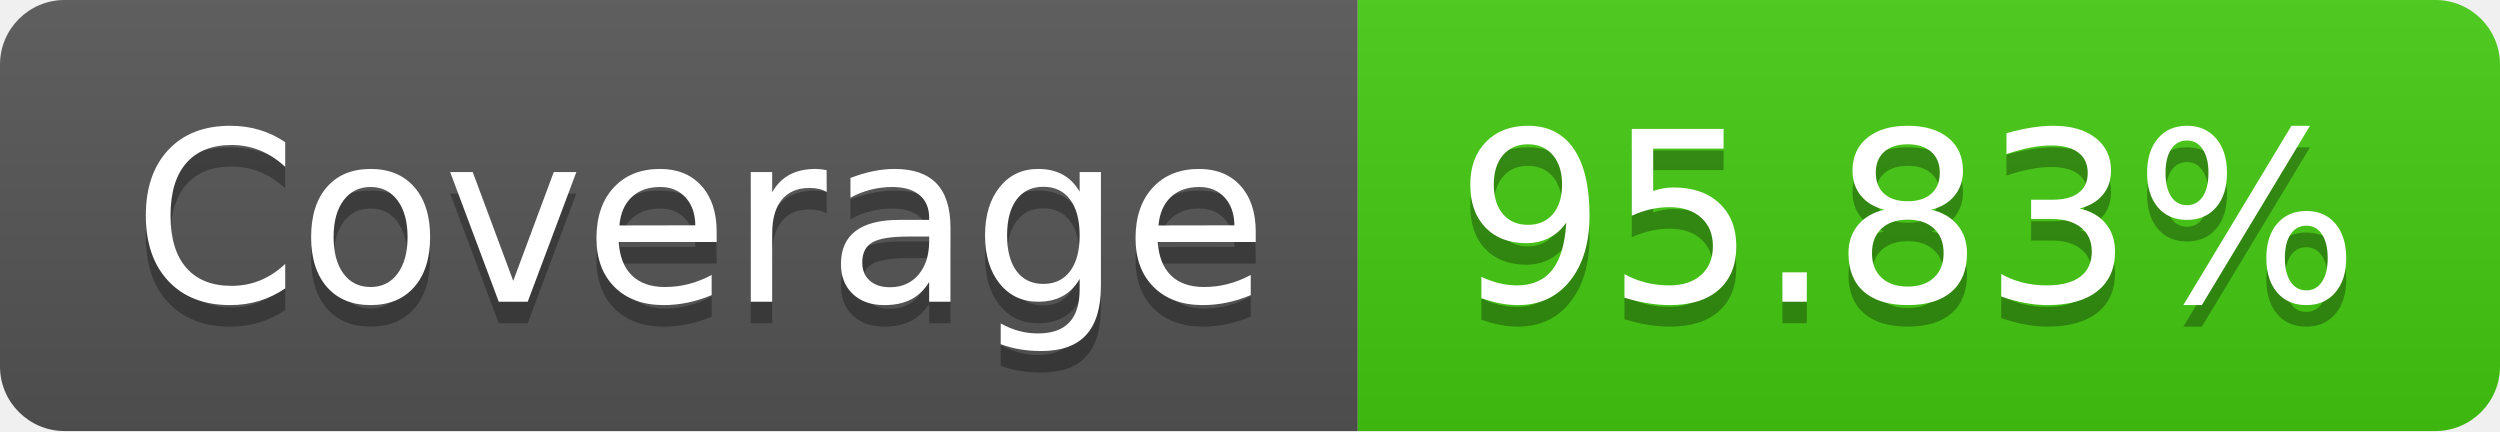
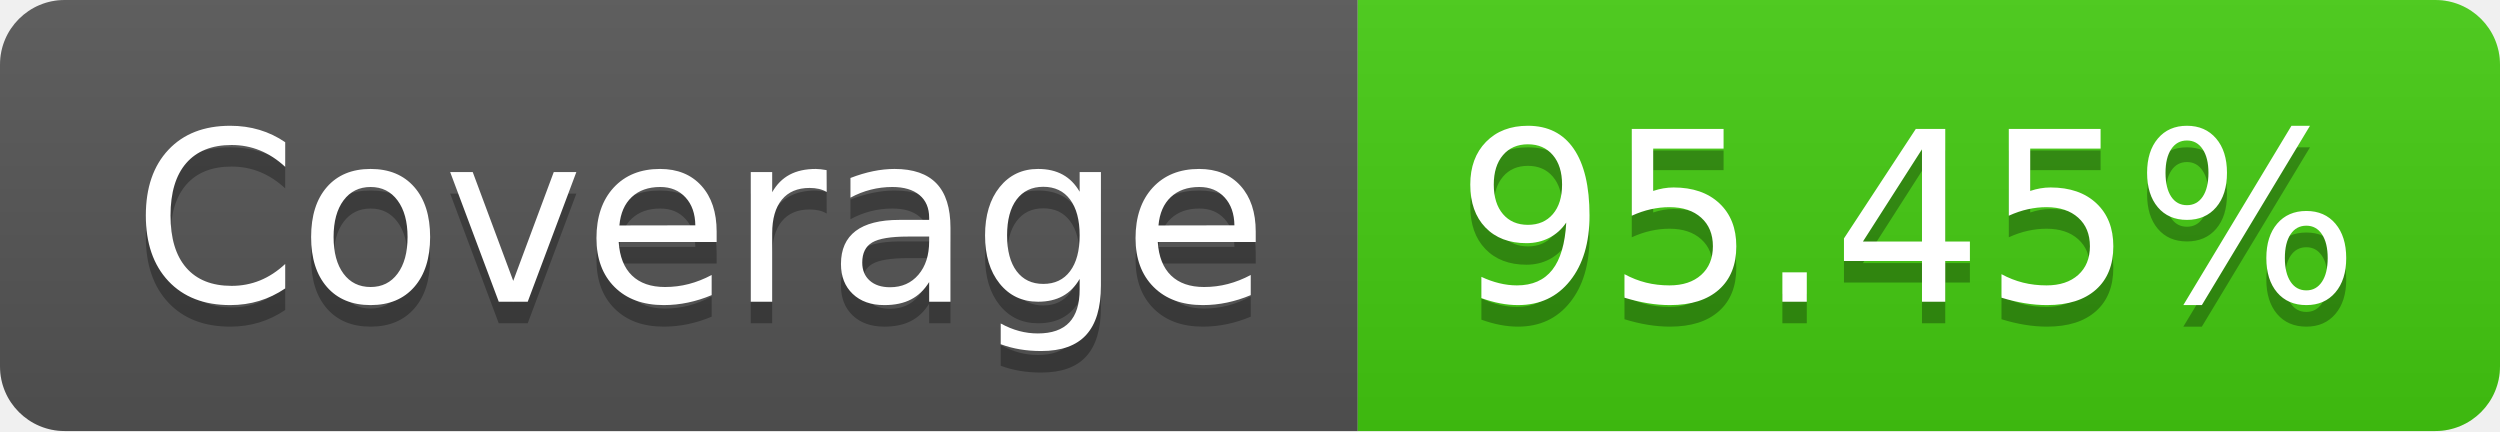
- <svg xmlns="http://www.w3.org/2000/svg" width="116" height="20" role="img" aria-label="Coverage: 95.83%">
+ <svg xmlns="http://www.w3.org/2000/svg" width="116" height="20" role="img" aria-label="Coverage: 95.45%">
  <linearGradient id="s" x2="0" y2="100%">
    <stop offset="0" stop-color="#bbb" stop-opacity=".1" />
    <stop offset="1" stop-opacity=".1" />
  </linearGradient>
  <clipPath id="r">
    <rect width="116" height="20" rx="3" fill="#fff" />
  </clipPath>
  <g clip-path="url(#r)">
    <rect width="63" height="20" fill="#555" />
    <rect x="63" width="53" height="20" fill="#4c1" />
    <rect width="116" height="20" fill="url(#s)" />
  </g>
  <g fill="#fff" text-anchor="middle" font-family="Verdana,Geneva,DejaVu Sans,sans-serif" text-rendering="geometricPrecision" font-size="110">
    <text aria-hidden="true" x="325" y="150" fill="#010101" fill-opacity=".3" transform="scale(.1)" textLength="530">Coverage</text>
    <text x="325" y="140" transform="scale(.1)" fill="#fff" textLength="530">Coverage</text>
-     <text aria-hidden="true" x="885" y="150" fill="#010101" fill-opacity=".3" transform="scale(.1)" textLength="430">95.83%</text>
-     <text x="885" y="140" transform="scale(.1)" fill="#fff" textLength="430">95.83%</text>
+     <text aria-hidden="true" x="885" y="150" fill="#010101" fill-opacity=".3" transform="scale(.1)" textLength="430">95.45%</text>
+     <text x="885" y="140" transform="scale(.1)" fill="#fff" textLength="430">95.45%</text>
  </g>
</svg>
